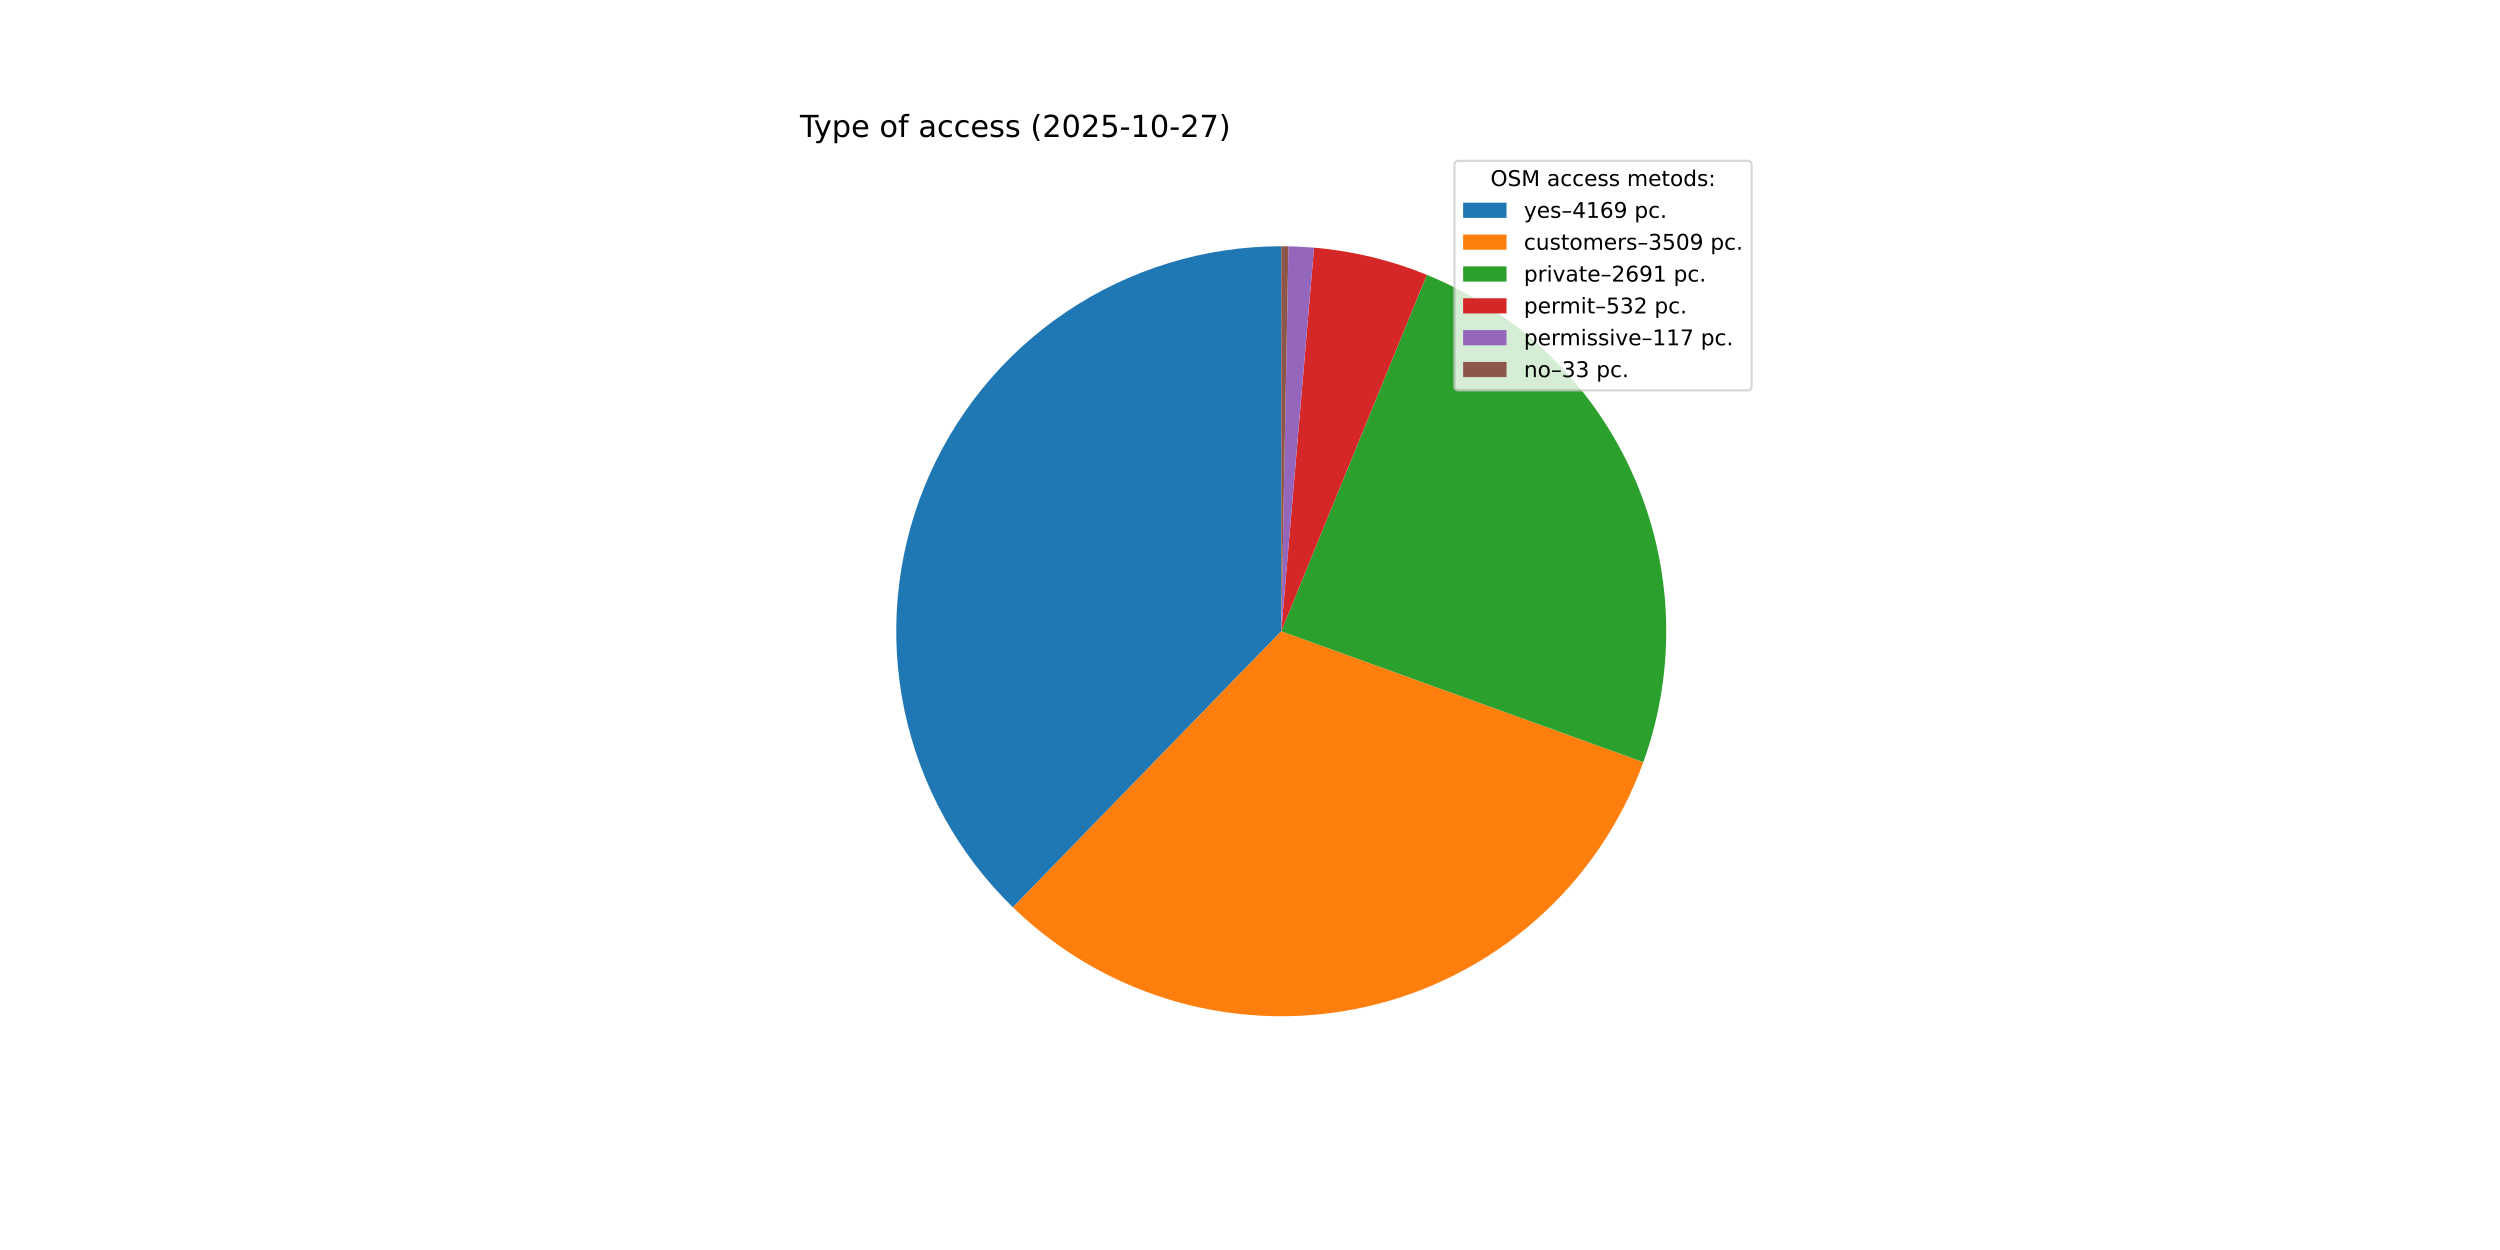
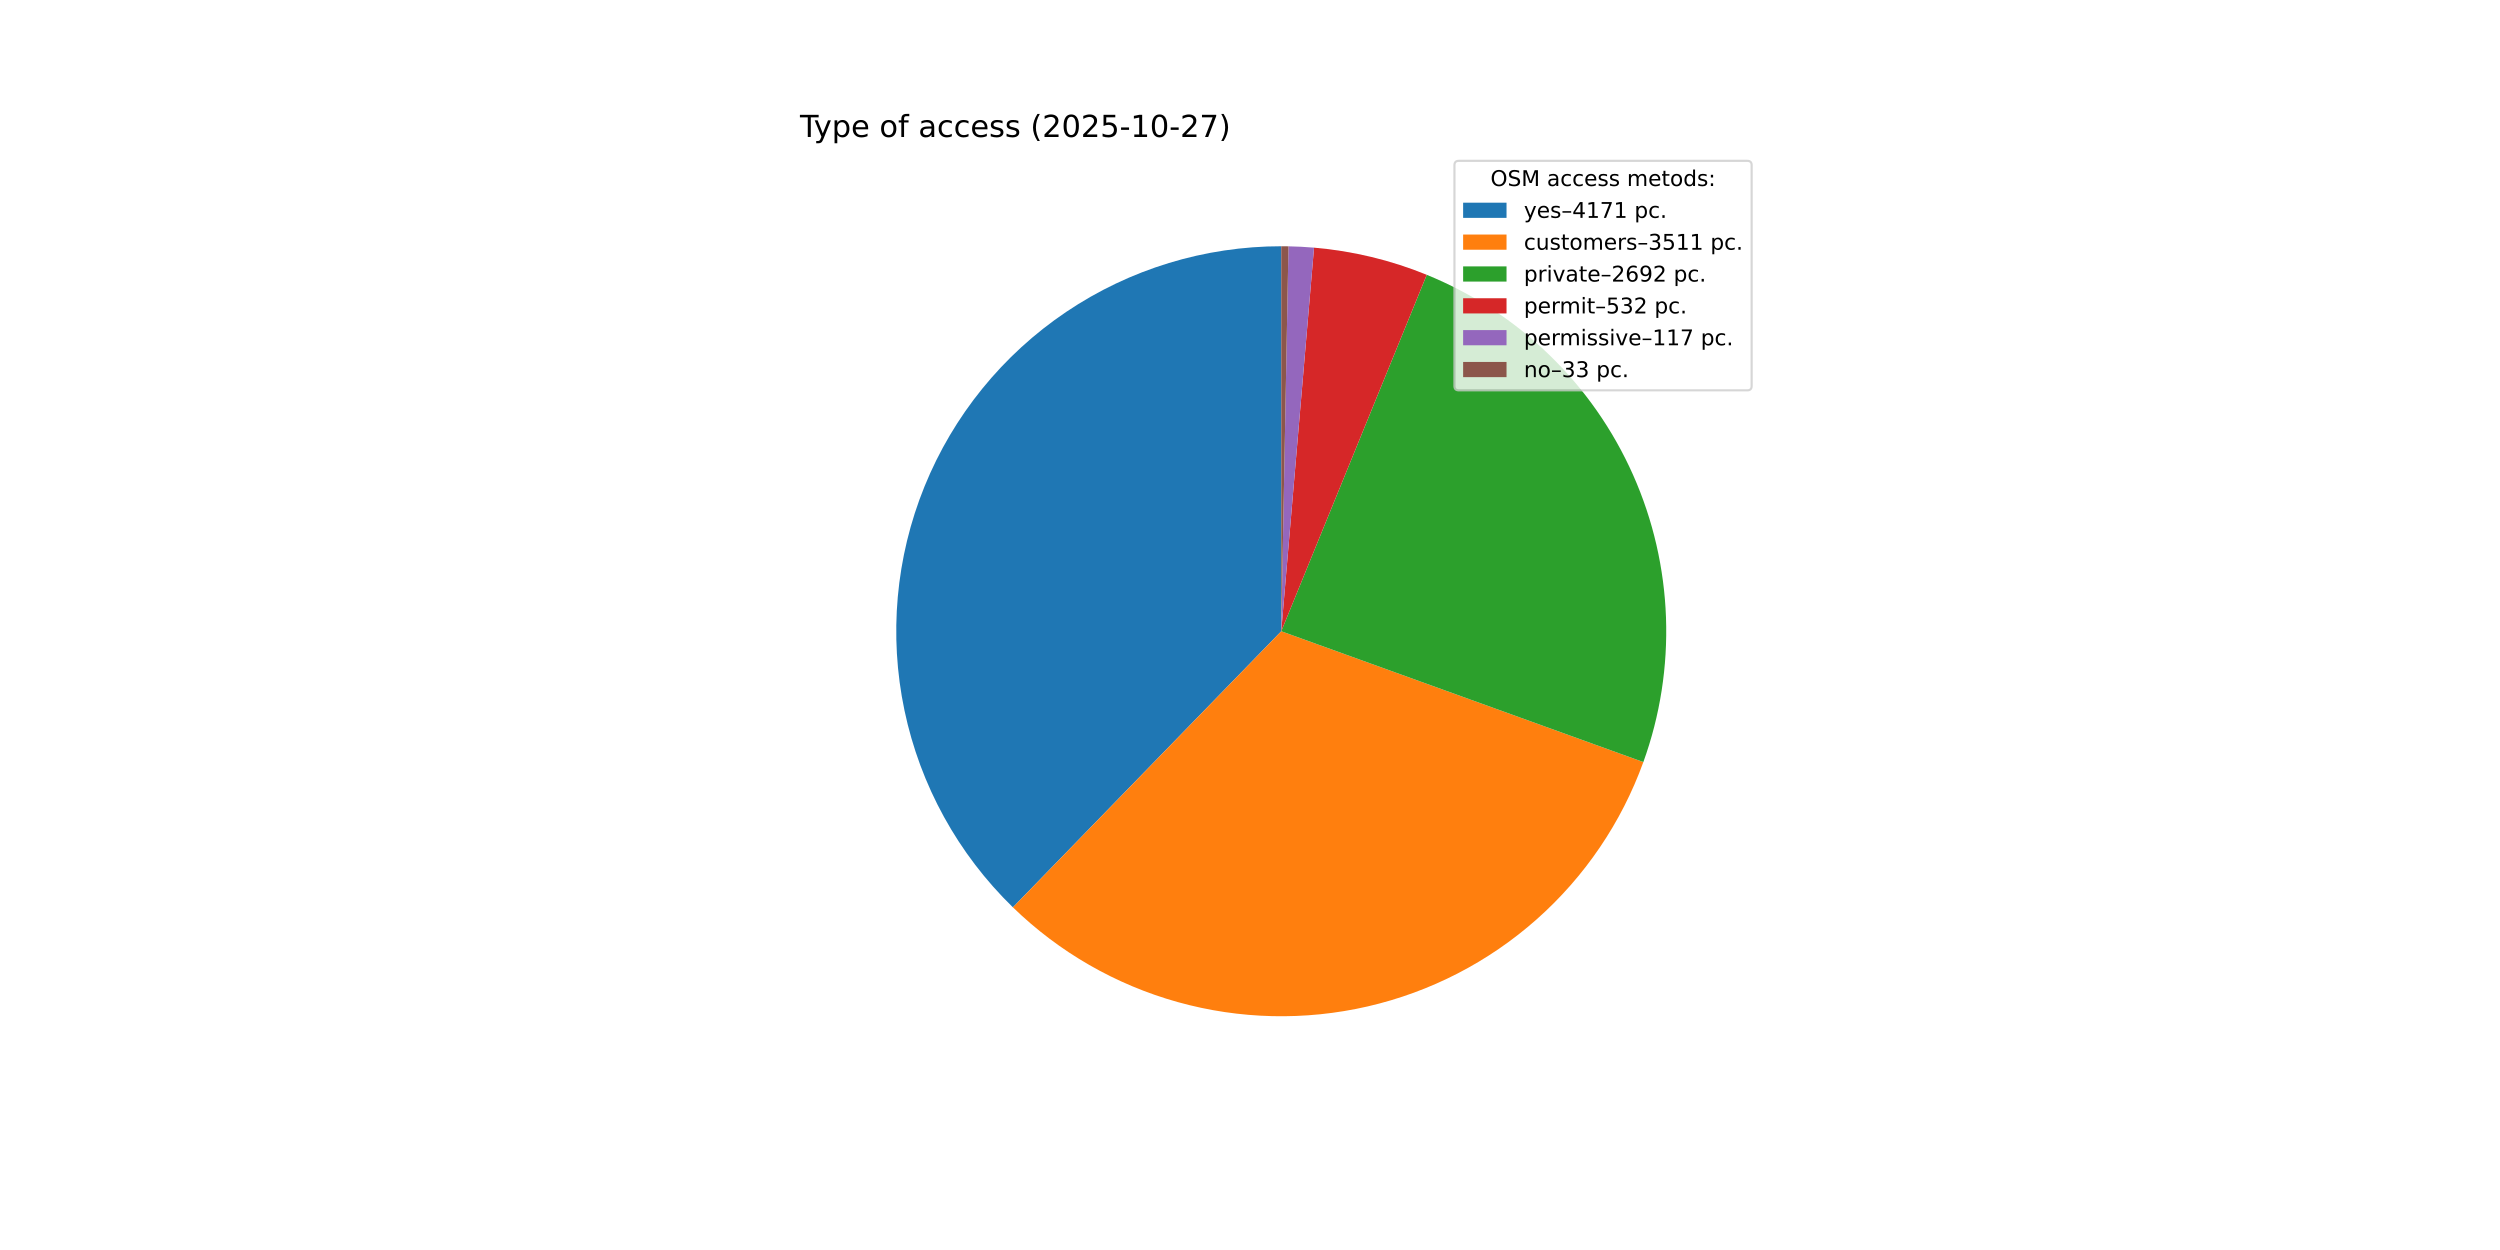
<svg xmlns="http://www.w3.org/2000/svg" xmlns:xlink="http://www.w3.org/1999/xlink" width="1152pt" height="576pt" viewBox="0 0 1152 576" version="1.1">
  <defs>
    <style type="text/css">*{stroke-linejoin: round; stroke-linecap: butt}</style>
  </defs>
  <g id="figure_1">
    <g id="patch_1">
      <path d="M 0 576  L 1152 576  L 1152 0  L 0 0  z " style="fill: #ffffff" />
    </g>
    <g id="axes_1">
      <g id="patch_2">
-         <path d="M 590.4 113.472  C 555.103 113.472 520.596 124.006 491.316 143.72  C 462.037 163.434 439.297 191.444 426.02 224.15  C 412.744 256.855 409.525 292.79 416.778 327.334  C 424.031 361.878 441.431 393.484 466.74 418.088  L 590.4 290.88  z " style="fill: #1f77b4" />
+         <path d="M 590.4 113.472  C 555.102 113.472 520.594 124.007 491.314 143.722  C 462.034 163.436 439.294 191.448 426.018 224.155  C 412.742 256.862 409.525 292.798 416.78 327.343  C 424.034 361.887 441.437 393.493 466.749 418.096  L 590.4 290.88  z " style="fill: #1f77b4" />
      </g>
      <g id="patch_3">
-         <path d="M 466.74 418.088  C 487.998 438.753 514.102 453.764 542.655 461.743  C 571.209 469.721 601.312 470.417 630.204 463.765  C 659.095 457.113 685.864 443.324 708.053 423.663  C 730.243 404.001 747.155 379.087 757.236 351.207  L 590.4 290.88  z " style="fill: #ff7f0e" />
+         <path d="M 466.749 418.096  C 488.011 438.762 514.118 453.772 542.676 461.748  C 571.234 469.725 601.341 470.416 630.235 463.758  C 659.129 457.1 685.898 443.304 708.085 423.635  C 730.273 403.965 747.18 379.044 757.254 351.157  L 590.4 290.88  z " style="fill: #ff7f0e" />
      </g>
      <g id="patch_4">
-         <path d="M 757.236 351.207  C 772.804 308.152 771.117 260.699 752.531 218.858  C 733.945 177.018 699.865 143.954 657.481 126.643  L 590.4 290.88  z " style="fill: #2ca02c" />
+         <path d="M 757.254 351.157  C 772.808 308.101 771.109 260.653 752.514 218.82  C 733.919 176.987 699.835 143.934 657.452 126.631  L 590.4 290.88  z " style="fill: #2ca02c" />
      </g>
      <g id="patch_5">
-         <path d="M 657.481 126.643  C 649.197 123.26 640.67 120.508 631.971 118.411  C 623.272 116.315 614.427 114.879 605.512 114.117  L 590.4 290.88  z " style="fill: #d62728" />
+         <path d="M 657.452 126.631  C 649.171 123.251 640.647 120.502 631.952 118.407  C 623.257 116.312 614.416 114.878 605.505 114.116  L 590.4 290.88  z " style="fill: #d62728" />
      </g>
      <g id="patch_6">
-         <path d="M 605.512 114.117  C 603.552 113.949 601.59 113.814 599.625 113.712  C 597.661 113.61 595.695 113.54 593.729 113.503  L 590.4 290.88  z " style="fill: #9467bd" />
+         <path d="M 605.505 114.116  C 603.546 113.949 601.584 113.814 599.621 113.712  C 597.658 113.61 595.693 113.54 593.727 113.503  L 590.4 290.88  z " style="fill: #9467bd" />
      </g>
      <g id="patch_7">
-         <path d="M 593.729 113.503  C 593.174 113.493 592.619 113.485 592.064 113.48  C 591.51 113.475 590.955 113.472 590.4 113.472  L 590.4 290.88  z " style="fill: #8c564b" />
+         <path d="M 593.727 113.503  C 593.173 113.493 592.618 113.485 592.064 113.48  C 591.509 113.475 590.955 113.472 590.4 113.472  L 590.4 290.88  z " style="fill: #8c564b" />
      </g>
      <g id="matplotlib.axis_1" />
      <g id="matplotlib.axis_2" />
      <g id="text_1">
        <g transform="translate(368.64 63.12) scale(0.14 -0.14)">
          <defs>
            <path id="DejaVuSans-54" d="M -19 4666  L 3928 4666  L 3928 4134  L 2272 4134  L 2272 0  L 1638 0  L 1638 4134  L -19 4134  L -19 4666  z " transform="scale(0.015625)" />
            <path id="DejaVuSans-79" d="M 2059 -325  Q 1816 -950 1584 -1140  Q 1353 -1331 966 -1331  L 506 -1331  L 506 -850  L 844 -850  Q 1081 -850 1212 -737  Q 1344 -625 1503 -206  L 1606 56  L 191 3500  L 800 3500  L 1894 763  L 2988 3500  L 3597 3500  L 2059 -325  z " transform="scale(0.015625)" />
            <path id="DejaVuSans-70" d="M 1159 525  L 1159 -1331  L 581 -1331  L 581 3500  L 1159 3500  L 1159 2969  Q 1341 3281 1617 3432  Q 1894 3584 2278 3584  Q 2916 3584 3314 3078  Q 3713 2572 3713 1747  Q 3713 922 3314 415  Q 2916 -91 2278 -91  Q 1894 -91 1617 61  Q 1341 213 1159 525  z M 3116 1747  Q 3116 2381 2855 2742  Q 2594 3103 2138 3103  Q 1681 3103 1420 2742  Q 1159 2381 1159 1747  Q 1159 1113 1420 752  Q 1681 391 2138 391  Q 2594 391 2855 752  Q 3116 1113 3116 1747  z " transform="scale(0.015625)" />
            <path id="DejaVuSans-65" d="M 3597 1894  L 3597 1613  L 953 1613  Q 991 1019 1311 708  Q 1631 397 2203 397  Q 2534 397 2845 478  Q 3156 559 3463 722  L 3463 178  Q 3153 47 2828 -22  Q 2503 -91 2169 -91  Q 1331 -91 842 396  Q 353 884 353 1716  Q 353 2575 817 3079  Q 1281 3584 2069 3584  Q 2775 3584 3186 3129  Q 3597 2675 3597 1894  z M 3022 2063  Q 3016 2534 2758 2815  Q 2500 3097 2075 3097  Q 1594 3097 1305 2825  Q 1016 2553 972 2059  L 3022 2063  z " transform="scale(0.015625)" />
            <path id="DejaVuSans-20" transform="scale(0.015625)" />
            <path id="DejaVuSans-6f" d="M 1959 3097  Q 1497 3097 1228 2736  Q 959 2375 959 1747  Q 959 1119 1226 758  Q 1494 397 1959 397  Q 2419 397 2687 759  Q 2956 1122 2956 1747  Q 2956 2369 2687 2733  Q 2419 3097 1959 3097  z M 1959 3584  Q 2709 3584 3137 3096  Q 3566 2609 3566 1747  Q 3566 888 3137 398  Q 2709 -91 1959 -91  Q 1206 -91 779 398  Q 353 888 353 1747  Q 353 2609 779 3096  Q 1206 3584 1959 3584  z " transform="scale(0.015625)" />
            <path id="DejaVuSans-66" d="M 2375 4863  L 2375 4384  L 1825 4384  Q 1516 4384 1395 4259  Q 1275 4134 1275 3809  L 1275 3500  L 2222 3500  L 2222 3053  L 1275 3053  L 1275 0  L 697 0  L 697 3053  L 147 3053  L 147 3500  L 697 3500  L 697 3744  Q 697 4328 969 4595  Q 1241 4863 1831 4863  L 2375 4863  z " transform="scale(0.015625)" />
            <path id="DejaVuSans-61" d="M 2194 1759  Q 1497 1759 1228 1600  Q 959 1441 959 1056  Q 959 750 1161 570  Q 1363 391 1709 391  Q 2188 391 2477 730  Q 2766 1069 2766 1631  L 2766 1759  L 2194 1759  z M 3341 1997  L 3341 0  L 2766 0  L 2766 531  Q 2569 213 2275 61  Q 1981 -91 1556 -91  Q 1019 -91 701 211  Q 384 513 384 1019  Q 384 1609 779 1909  Q 1175 2209 1959 2209  L 2766 2209  L 2766 2266  Q 2766 2663 2505 2880  Q 2244 3097 1772 3097  Q 1472 3097 1187 3025  Q 903 2953 641 2809  L 641 3341  Q 956 3463 1253 3523  Q 1550 3584 1831 3584  Q 2591 3584 2966 3190  Q 3341 2797 3341 1997  z " transform="scale(0.015625)" />
            <path id="DejaVuSans-63" d="M 3122 3366  L 3122 2828  Q 2878 2963 2633 3030  Q 2388 3097 2138 3097  Q 1578 3097 1268 2742  Q 959 2388 959 1747  Q 959 1106 1268 751  Q 1578 397 2138 397  Q 2388 397 2633 464  Q 2878 531 3122 666  L 3122 134  Q 2881 22 2623 -34  Q 2366 -91 2075 -91  Q 1284 -91 818 406  Q 353 903 353 1747  Q 353 2603 823 3093  Q 1294 3584 2113 3584  Q 2378 3584 2631 3529  Q 2884 3475 3122 3366  z " transform="scale(0.015625)" />
            <path id="DejaVuSans-73" d="M 2834 3397  L 2834 2853  Q 2591 2978 2328 3040  Q 2066 3103 1784 3103  Q 1356 3103 1142 2972  Q 928 2841 928 2578  Q 928 2378 1081 2264  Q 1234 2150 1697 2047  L 1894 2003  Q 2506 1872 2764 1633  Q 3022 1394 3022 966  Q 3022 478 2636 193  Q 2250 -91 1575 -91  Q 1294 -91 989 -36  Q 684 19 347 128  L 347 722  Q 666 556 975 473  Q 1284 391 1588 391  Q 1994 391 2212 530  Q 2431 669 2431 922  Q 2431 1156 2273 1281  Q 2116 1406 1581 1522  L 1381 1569  Q 847 1681 609 1914  Q 372 2147 372 2553  Q 372 3047 722 3315  Q 1072 3584 1716 3584  Q 2034 3584 2315 3537  Q 2597 3491 2834 3397  z " transform="scale(0.015625)" />
            <path id="DejaVuSans-28" d="M 1984 4856  Q 1566 4138 1362 3434  Q 1159 2731 1159 2009  Q 1159 1288 1364 580  Q 1569 -128 1984 -844  L 1484 -844  Q 1016 -109 783 600  Q 550 1309 550 2009  Q 550 2706 781 3412  Q 1013 4119 1484 4856  L 1984 4856  z " transform="scale(0.015625)" />
            <path id="DejaVuSans-32" d="M 1228 531  L 3431 531  L 3431 0  L 469 0  L 469 531  Q 828 903 1448 1529  Q 2069 2156 2228 2338  Q 2531 2678 2651 2914  Q 2772 3150 2772 3378  Q 2772 3750 2511 3984  Q 2250 4219 1831 4219  Q 1534 4219 1204 4116  Q 875 4013 500 3803  L 500 4441  Q 881 4594 1212 4672  Q 1544 4750 1819 4750  Q 2544 4750 2975 4387  Q 3406 4025 3406 3419  Q 3406 3131 3298 2873  Q 3191 2616 2906 2266  Q 2828 2175 2409 1742  Q 1991 1309 1228 531  z " transform="scale(0.015625)" />
            <path id="DejaVuSans-30" d="M 2034 4250  Q 1547 4250 1301 3770  Q 1056 3291 1056 2328  Q 1056 1369 1301 889  Q 1547 409 2034 409  Q 2525 409 2770 889  Q 3016 1369 3016 2328  Q 3016 3291 2770 3770  Q 2525 4250 2034 4250  z M 2034 4750  Q 2819 4750 3233 4129  Q 3647 3509 3647 2328  Q 3647 1150 3233 529  Q 2819 -91 2034 -91  Q 1250 -91 836 529  Q 422 1150 422 2328  Q 422 3509 836 4129  Q 1250 4750 2034 4750  z " transform="scale(0.015625)" />
            <path id="DejaVuSans-35" d="M 691 4666  L 3169 4666  L 3169 4134  L 1269 4134  L 1269 2991  Q 1406 3038 1543 3061  Q 1681 3084 1819 3084  Q 2600 3084 3056 2656  Q 3513 2228 3513 1497  Q 3513 744 3044 326  Q 2575 -91 1722 -91  Q 1428 -91 1123 -41  Q 819 9 494 109  L 494 744  Q 775 591 1075 516  Q 1375 441 1709 441  Q 2250 441 2565 725  Q 2881 1009 2881 1497  Q 2881 1984 2565 2268  Q 2250 2553 1709 2553  Q 1456 2553 1204 2497  Q 953 2441 691 2322  L 691 4666  z " transform="scale(0.015625)" />
            <path id="DejaVuSans-2d" d="M 313 2009  L 1997 2009  L 1997 1497  L 313 1497  L 313 2009  z " transform="scale(0.015625)" />
            <path id="DejaVuSans-31" d="M 794 531  L 1825 531  L 1825 4091  L 703 3866  L 703 4441  L 1819 4666  L 2450 4666  L 2450 531  L 3481 531  L 3481 0  L 794 0  L 794 531  z " transform="scale(0.015625)" />
            <path id="DejaVuSans-37" d="M 525 4666  L 3525 4666  L 3525 4397  L 1831 0  L 1172 0  L 2766 4134  L 525 4134  L 525 4666  z " transform="scale(0.015625)" />
            <path id="DejaVuSans-29" d="M 513 4856  L 1013 4856  Q 1481 4119 1714 3412  Q 1947 2706 1947 2009  Q 1947 1309 1714 600  Q 1481 -109 1013 -844  L 513 -844  Q 928 -128 1133 580  Q 1338 1288 1338 2009  Q 1338 2731 1133 3434  Q 928 4138 513 4856  z " transform="scale(0.015625)" />
          </defs>
          <use xlink:href="#DejaVuSans-54" />
          <use xlink:href="#DejaVuSans-79" x="45.459" />
          <use xlink:href="#DejaVuSans-70" x="104.639" />
          <use xlink:href="#DejaVuSans-65" x="168.115" />
          <use xlink:href="#DejaVuSans-20" x="229.639" />
          <use xlink:href="#DejaVuSans-6f" x="261.426" />
          <use xlink:href="#DejaVuSans-66" x="322.607" />
          <use xlink:href="#DejaVuSans-20" x="357.812" />
          <use xlink:href="#DejaVuSans-61" x="389.6" />
          <use xlink:href="#DejaVuSans-63" x="450.879" />
          <use xlink:href="#DejaVuSans-63" x="505.859" />
          <use xlink:href="#DejaVuSans-65" x="560.84" />
          <use xlink:href="#DejaVuSans-73" x="622.363" />
          <use xlink:href="#DejaVuSans-73" x="674.463" />
          <use xlink:href="#DejaVuSans-20" x="726.562" />
          <use xlink:href="#DejaVuSans-28" x="758.35" />
          <use xlink:href="#DejaVuSans-32" x="797.363" />
          <use xlink:href="#DejaVuSans-30" x="860.986" />
          <use xlink:href="#DejaVuSans-32" x="924.609" />
          <use xlink:href="#DejaVuSans-35" x="988.232" />
          <use xlink:href="#DejaVuSans-2d" x="1051.855" />
          <use xlink:href="#DejaVuSans-31" x="1087.939" />
          <use xlink:href="#DejaVuSans-30" x="1151.562" />
          <use xlink:href="#DejaVuSans-2d" x="1215.186" />
          <use xlink:href="#DejaVuSans-32" x="1251.27" />
          <use xlink:href="#DejaVuSans-37" x="1314.893" />
          <use xlink:href="#DejaVuSans-29" x="1378.516" />
        </g>
      </g>
      <g id="legend_1">
        <g id="patch_8">
          <path d="M 672.208 179.867  L 805.16 179.867  Q 807.16 179.867 807.16 177.867  L 807.16 76.12  Q 807.16 74.12 805.16 74.12  L 672.208 74.12  Q 670.208 74.12 670.208 76.12  L 670.208 177.867  Q 670.208 179.867 672.208 179.867  z " style="fill: #ffffff; opacity: 0.8; stroke: #cccccc; stroke-linejoin: miter" />
        </g>
        <g id="text_2">
          <g transform="translate(686.8038 85.71844) scale(0.1 -0.1)">
            <defs>
              <path id="DejaVuSans-4f" d="M 2522 4238  Q 1834 4238 1429 3725  Q 1025 3213 1025 2328  Q 1025 1447 1429 934  Q 1834 422 2522 422  Q 3209 422 3611 934  Q 4013 1447 4013 2328  Q 4013 3213 3611 3725  Q 3209 4238 2522 4238  z M 2522 4750  Q 3503 4750 4090 4092  Q 4678 3434 4678 2328  Q 4678 1225 4090 567  Q 3503 -91 2522 -91  Q 1538 -91 948 565  Q 359 1222 359 2328  Q 359 3434 948 4092  Q 1538 4750 2522 4750  z " transform="scale(0.015625)" />
              <path id="DejaVuSans-53" d="M 3425 4513  L 3425 3897  Q 3066 4069 2747 4153  Q 2428 4238 2131 4238  Q 1616 4238 1336 4038  Q 1056 3838 1056 3469  Q 1056 3159 1242 3001  Q 1428 2844 1947 2747  L 2328 2669  Q 3034 2534 3370 2195  Q 3706 1856 3706 1288  Q 3706 609 3251 259  Q 2797 -91 1919 -91  Q 1588 -91 1214 -16  Q 841 59 441 206  L 441 856  Q 825 641 1194 531  Q 1563 422 1919 422  Q 2459 422 2753 634  Q 3047 847 3047 1241  Q 3047 1584 2836 1778  Q 2625 1972 2144 2069  L 1759 2144  Q 1053 2284 737 2584  Q 422 2884 422 3419  Q 422 4038 858 4394  Q 1294 4750 2059 4750  Q 2388 4750 2728 4690  Q 3069 4631 3425 4513  z " transform="scale(0.015625)" />
              <path id="DejaVuSans-4d" d="M 628 4666  L 1569 4666  L 2759 1491  L 3956 4666  L 4897 4666  L 4897 0  L 4281 0  L 4281 4097  L 3078 897  L 2444 897  L 1241 4097  L 1241 0  L 628 0  L 628 4666  z " transform="scale(0.015625)" />
              <path id="DejaVuSans-6d" d="M 3328 2828  Q 3544 3216 3844 3400  Q 4144 3584 4550 3584  Q 5097 3584 5394 3201  Q 5691 2819 5691 2113  L 5691 0  L 5113 0  L 5113 2094  Q 5113 2597 4934 2840  Q 4756 3084 4391 3084  Q 3944 3084 3684 2787  Q 3425 2491 3425 1978  L 3425 0  L 2847 0  L 2847 2094  Q 2847 2600 2669 2842  Q 2491 3084 2119 3084  Q 1678 3084 1418 2786  Q 1159 2488 1159 1978  L 1159 0  L 581 0  L 581 3500  L 1159 3500  L 1159 2956  Q 1356 3278 1631 3431  Q 1906 3584 2284 3584  Q 2666 3584 2933 3390  Q 3200 3197 3328 2828  z " transform="scale(0.015625)" />
              <path id="DejaVuSans-74" d="M 1172 4494  L 1172 3500  L 2356 3500  L 2356 3053  L 1172 3053  L 1172 1153  Q 1172 725 1289 603  Q 1406 481 1766 481  L 2356 481  L 2356 0  L 1766 0  Q 1100 0 847 248  Q 594 497 594 1153  L 594 3053  L 172 3053  L 172 3500  L 594 3500  L 594 4494  L 1172 4494  z " transform="scale(0.015625)" />
              <path id="DejaVuSans-64" d="M 2906 2969  L 2906 4863  L 3481 4863  L 3481 0  L 2906 0  L 2906 525  Q 2725 213 2448 61  Q 2172 -91 1784 -91  Q 1150 -91 751 415  Q 353 922 353 1747  Q 353 2572 751 3078  Q 1150 3584 1784 3584  Q 2172 3584 2448 3432  Q 2725 3281 2906 2969  z M 947 1747  Q 947 1113 1208 752  Q 1469 391 1925 391  Q 2381 391 2643 752  Q 2906 1113 2906 1747  Q 2906 2381 2643 2742  Q 2381 3103 1925 3103  Q 1469 3103 1208 2742  Q 947 2381 947 1747  z " transform="scale(0.015625)" />
              <path id="DejaVuSans-3a" d="M 750 794  L 1409 794  L 1409 0  L 750 0  L 750 794  z M 750 3309  L 1409 3309  L 1409 2516  L 750 2516  L 750 3309  z " transform="scale(0.015625)" />
            </defs>
            <use xlink:href="#DejaVuSans-4f" />
            <use xlink:href="#DejaVuSans-53" x="78.711" />
            <use xlink:href="#DejaVuSans-4d" x="142.188" />
            <use xlink:href="#DejaVuSans-20" x="228.467" />
            <use xlink:href="#DejaVuSans-61" x="260.254" />
            <use xlink:href="#DejaVuSans-63" x="321.533" />
            <use xlink:href="#DejaVuSans-63" x="376.514" />
            <use xlink:href="#DejaVuSans-65" x="431.494" />
            <use xlink:href="#DejaVuSans-73" x="493.018" />
            <use xlink:href="#DejaVuSans-73" x="545.117" />
            <use xlink:href="#DejaVuSans-20" x="597.217" />
            <use xlink:href="#DejaVuSans-6d" x="629.004" />
            <use xlink:href="#DejaVuSans-65" x="726.416" />
            <use xlink:href="#DejaVuSans-74" x="787.939" />
            <use xlink:href="#DejaVuSans-6f" x="827.148" />
            <use xlink:href="#DejaVuSans-64" x="888.33" />
            <use xlink:href="#DejaVuSans-73" x="951.807" />
            <use xlink:href="#DejaVuSans-3a" x="1003.906" />
          </g>
        </g>
        <g id="patch_9">
          <path d="M 674.208 100.397  L 694.208 100.397  L 694.208 93.397  L 674.208 93.397  z " style="fill: #1f77b4" />
        </g>
        <g id="text_3">
          <g transform="translate(702.2084 100.3966) scale(0.1 -0.1)">
            <defs>
              <path id="DejaVuSans-2013" d="M 313 1978  L 2888 1978  L 2888 1528  L 313 1528  L 313 1978  z " transform="scale(0.015625)" />
              <path id="DejaVuSans-34" d="M 2419 4116  L 825 1625  L 2419 1625  L 2419 4116  z M 2253 4666  L 3047 4666  L 3047 1625  L 3713 1625  L 3713 1100  L 3047 1100  L 3047 0  L 2419 0  L 2419 1100  L 313 1100  L 313 1709  L 2253 4666  z " transform="scale(0.015625)" />
-               <path id="DejaVuSans-36" d="M 2113 2584  Q 1688 2584 1439 2293  Q 1191 2003 1191 1497  Q 1191 994 1439 701  Q 1688 409 2113 409  Q 2538 409 2786 701  Q 3034 994 3034 1497  Q 3034 2003 2786 2293  Q 2538 2584 2113 2584  z M 3366 4563  L 3366 3988  Q 3128 4100 2886 4159  Q 2644 4219 2406 4219  Q 1781 4219 1451 3797  Q 1122 3375 1075 2522  Q 1259 2794 1537 2939  Q 1816 3084 2150 3084  Q 2853 3084 3261 2657  Q 3669 2231 3669 1497  Q 3669 778 3244 343  Q 2819 -91 2113 -91  Q 1303 -91 875 529  Q 447 1150 447 2328  Q 447 3434 972 4092  Q 1497 4750 2381 4750  Q 2619 4750 2861 4703  Q 3103 4656 3366 4563  z " transform="scale(0.015625)" />
-               <path id="DejaVuSans-39" d="M 703 97  L 703 672  Q 941 559 1184 500  Q 1428 441 1663 441  Q 2288 441 2617 861  Q 2947 1281 2994 2138  Q 2813 1869 2534 1725  Q 2256 1581 1919 1581  Q 1219 1581 811 2004  Q 403 2428 403 3163  Q 403 3881 828 4315  Q 1253 4750 1959 4750  Q 2769 4750 3195 4129  Q 3622 3509 3622 2328  Q 3622 1225 3098 567  Q 2575 -91 1691 -91  Q 1453 -91 1209 -44  Q 966 3 703 97  z M 1959 2075  Q 2384 2075 2632 2365  Q 2881 2656 2881 3163  Q 2881 3666 2632 3958  Q 2384 4250 1959 4250  Q 1534 4250 1286 3958  Q 1038 3666 1038 3163  Q 1038 2656 1286 2365  Q 1534 2075 1959 2075  z " transform="scale(0.015625)" />
              <path id="DejaVuSans-2e" d="M 684 794  L 1344 794  L 1344 0  L 684 0  L 684 794  z " transform="scale(0.015625)" />
            </defs>
            <use xlink:href="#DejaVuSans-79" />
            <use xlink:href="#DejaVuSans-65" x="59.18" />
            <use xlink:href="#DejaVuSans-73" x="120.703" />
            <use xlink:href="#DejaVuSans-2013" x="172.803" />
            <use xlink:href="#DejaVuSans-34" x="222.803" />
            <use xlink:href="#DejaVuSans-31" x="286.426" />
-             <use xlink:href="#DejaVuSans-36" x="350.049" />
-             <use xlink:href="#DejaVuSans-39" x="413.672" />
+             <use xlink:href="#DejaVuSans-37" x="350.049" />
+             <use xlink:href="#DejaVuSans-31" x="413.672" />
            <use xlink:href="#DejaVuSans-20" x="477.295" />
            <use xlink:href="#DejaVuSans-70" x="509.082" />
            <use xlink:href="#DejaVuSans-63" x="572.559" />
            <use xlink:href="#DejaVuSans-2e" x="627.539" />
          </g>
        </g>
        <g id="patch_10">
          <path d="M 674.208 115.075  L 694.208 115.075  L 694.208 108.075  L 674.208 108.075  z " style="fill: #ff7f0e" />
        </g>
        <g id="text_4">
          <g transform="translate(702.2084 115.0747) scale(0.1 -0.1)">
            <defs>
              <path id="DejaVuSans-75" d="M 544 1381  L 544 3500  L 1119 3500  L 1119 1403  Q 1119 906 1312 657  Q 1506 409 1894 409  Q 2359 409 2629 706  Q 2900 1003 2900 1516  L 2900 3500  L 3475 3500  L 3475 0  L 2900 0  L 2900 538  Q 2691 219 2414 64  Q 2138 -91 1772 -91  Q 1169 -91 856 284  Q 544 659 544 1381  z M 1991 3584  L 1991 3584  z " transform="scale(0.015625)" />
              <path id="DejaVuSans-72" d="M 2631 2963  Q 2534 3019 2420 3045  Q 2306 3072 2169 3072  Q 1681 3072 1420 2755  Q 1159 2438 1159 1844  L 1159 0  L 581 0  L 581 3500  L 1159 3500  L 1159 2956  Q 1341 3275 1631 3429  Q 1922 3584 2338 3584  Q 2397 3584 2469 3576  Q 2541 3569 2628 3553  L 2631 2963  z " transform="scale(0.015625)" />
              <path id="DejaVuSans-33" d="M 2597 2516  Q 3050 2419 3304 2112  Q 3559 1806 3559 1356  Q 3559 666 3084 287  Q 2609 -91 1734 -91  Q 1441 -91 1130 -33  Q 819 25 488 141  L 488 750  Q 750 597 1062 519  Q 1375 441 1716 441  Q 2309 441 2620 675  Q 2931 909 2931 1356  Q 2931 1769 2642 2001  Q 2353 2234 1838 2234  L 1294 2234  L 1294 2753  L 1863 2753  Q 2328 2753 2575 2939  Q 2822 3125 2822 3475  Q 2822 3834 2567 4026  Q 2313 4219 1838 4219  Q 1578 4219 1281 4162  Q 984 4106 628 3988  L 628 4550  Q 988 4650 1302 4700  Q 1616 4750 1894 4750  Q 2613 4750 3031 4423  Q 3450 4097 3450 3541  Q 3450 3153 3228 2886  Q 3006 2619 2597 2516  z " transform="scale(0.015625)" />
            </defs>
            <use xlink:href="#DejaVuSans-63" />
            <use xlink:href="#DejaVuSans-75" x="54.98" />
            <use xlink:href="#DejaVuSans-73" x="118.359" />
            <use xlink:href="#DejaVuSans-74" x="170.459" />
            <use xlink:href="#DejaVuSans-6f" x="209.668" />
            <use xlink:href="#DejaVuSans-6d" x="270.85" />
            <use xlink:href="#DejaVuSans-65" x="368.262" />
            <use xlink:href="#DejaVuSans-72" x="429.785" />
            <use xlink:href="#DejaVuSans-73" x="470.898" />
            <use xlink:href="#DejaVuSans-2013" x="522.998" />
            <use xlink:href="#DejaVuSans-33" x="572.998" />
            <use xlink:href="#DejaVuSans-35" x="636.621" />
-             <use xlink:href="#DejaVuSans-30" x="700.244" />
-             <use xlink:href="#DejaVuSans-39" x="763.867" />
+             <use xlink:href="#DejaVuSans-31" x="700.244" />
+             <use xlink:href="#DejaVuSans-31" x="763.867" />
            <use xlink:href="#DejaVuSans-20" x="827.49" />
            <use xlink:href="#DejaVuSans-70" x="859.277" />
            <use xlink:href="#DejaVuSans-63" x="922.754" />
            <use xlink:href="#DejaVuSans-2e" x="977.734" />
          </g>
        </g>
        <g id="patch_11">
          <path d="M 674.208 129.753  L 694.208 129.753  L 694.208 122.753  L 674.208 122.753  z " style="fill: #2ca02c" />
        </g>
        <g id="text_5">
          <g transform="translate(702.2084 129.7528) scale(0.1 -0.1)">
            <defs>
              <path id="DejaVuSans-69" d="M 603 3500  L 1178 3500  L 1178 0  L 603 0  L 603 3500  z M 603 4863  L 1178 4863  L 1178 4134  L 603 4134  L 603 4863  z " transform="scale(0.015625)" />
              <path id="DejaVuSans-76" d="M 191 3500  L 800 3500  L 1894 563  L 2988 3500  L 3597 3500  L 2284 0  L 1503 0  L 191 3500  z " transform="scale(0.015625)" />
+               <path id="DejaVuSans-36" d="M 2113 2584  Q 1688 2584 1439 2293  Q 1191 2003 1191 1497  Q 1191 994 1439 701  Q 1688 409 2113 409  Q 2538 409 2786 701  Q 3034 994 3034 1497  Q 3034 2003 2786 2293  Q 2538 2584 2113 2584  z M 3366 4563  L 3366 3988  Q 3128 4100 2886 4159  Q 2644 4219 2406 4219  Q 1781 4219 1451 3797  Q 1122 3375 1075 2522  Q 1259 2794 1537 2939  Q 1816 3084 2150 3084  Q 2853 3084 3261 2657  Q 3669 2231 3669 1497  Q 3669 778 3244 343  Q 2819 -91 2113 -91  Q 1303 -91 875 529  Q 447 1150 447 2328  Q 447 3434 972 4092  Q 1497 4750 2381 4750  Q 2619 4750 2861 4703  Q 3103 4656 3366 4563  z " transform="scale(0.015625)" />
+               <path id="DejaVuSans-39" d="M 703 97  L 703 672  Q 941 559 1184 500  Q 1428 441 1663 441  Q 2288 441 2617 861  Q 2947 1281 2994 2138  Q 2813 1869 2534 1725  Q 2256 1581 1919 1581  Q 1219 1581 811 2004  Q 403 2428 403 3163  Q 403 3881 828 4315  Q 1253 4750 1959 4750  Q 2769 4750 3195 4129  Q 3622 3509 3622 2328  Q 3622 1225 3098 567  Q 2575 -91 1691 -91  Q 1453 -91 1209 -44  Q 966 3 703 97  z M 1959 2075  Q 2384 2075 2632 2365  Q 2881 2656 2881 3163  Q 2881 3666 2632 3958  Q 2384 4250 1959 4250  Q 1534 4250 1286 3958  Q 1038 3666 1038 3163  Q 1038 2656 1286 2365  Q 1534 2075 1959 2075  z " transform="scale(0.015625)" />
            </defs>
            <use xlink:href="#DejaVuSans-70" />
            <use xlink:href="#DejaVuSans-72" x="63.477" />
            <use xlink:href="#DejaVuSans-69" x="104.59" />
            <use xlink:href="#DejaVuSans-76" x="132.373" />
            <use xlink:href="#DejaVuSans-61" x="191.553" />
            <use xlink:href="#DejaVuSans-74" x="252.832" />
            <use xlink:href="#DejaVuSans-65" x="292.041" />
            <use xlink:href="#DejaVuSans-2013" x="353.564" />
            <use xlink:href="#DejaVuSans-32" x="403.564" />
            <use xlink:href="#DejaVuSans-36" x="467.188" />
            <use xlink:href="#DejaVuSans-39" x="530.811" />
-             <use xlink:href="#DejaVuSans-31" x="594.434" />
+             <use xlink:href="#DejaVuSans-32" x="594.434" />
            <use xlink:href="#DejaVuSans-20" x="658.057" />
            <use xlink:href="#DejaVuSans-70" x="689.844" />
            <use xlink:href="#DejaVuSans-63" x="753.32" />
            <use xlink:href="#DejaVuSans-2e" x="808.301" />
          </g>
        </g>
        <g id="patch_12">
          <path d="M 674.208 144.431  L 694.208 144.431  L 694.208 137.431  L 674.208 137.431  z " style="fill: #d62728" />
        </g>
        <g id="text_6">
          <g transform="translate(702.2084 144.4309) scale(0.1 -0.1)">
            <use xlink:href="#DejaVuSans-70" />
            <use xlink:href="#DejaVuSans-65" x="63.477" />
            <use xlink:href="#DejaVuSans-72" x="125" />
            <use xlink:href="#DejaVuSans-6d" x="164.363" />
            <use xlink:href="#DejaVuSans-69" x="261.775" />
            <use xlink:href="#DejaVuSans-74" x="289.559" />
            <use xlink:href="#DejaVuSans-2013" x="328.768" />
            <use xlink:href="#DejaVuSans-35" x="378.768" />
            <use xlink:href="#DejaVuSans-33" x="442.391" />
            <use xlink:href="#DejaVuSans-32" x="506.014" />
            <use xlink:href="#DejaVuSans-20" x="569.637" />
            <use xlink:href="#DejaVuSans-70" x="601.424" />
            <use xlink:href="#DejaVuSans-63" x="664.9" />
            <use xlink:href="#DejaVuSans-2e" x="719.881" />
          </g>
        </g>
        <g id="patch_13">
          <path d="M 674.208 159.109  L 694.208 159.109  L 694.208 152.109  L 674.208 152.109  z " style="fill: #9467bd" />
        </g>
        <g id="text_7">
          <g transform="translate(702.2084 159.1091) scale(0.1 -0.1)">
            <use xlink:href="#DejaVuSans-70" />
            <use xlink:href="#DejaVuSans-65" x="63.477" />
            <use xlink:href="#DejaVuSans-72" x="125" />
            <use xlink:href="#DejaVuSans-6d" x="164.363" />
            <use xlink:href="#DejaVuSans-69" x="261.775" />
            <use xlink:href="#DejaVuSans-73" x="289.559" />
            <use xlink:href="#DejaVuSans-73" x="341.658" />
            <use xlink:href="#DejaVuSans-69" x="393.758" />
            <use xlink:href="#DejaVuSans-76" x="421.541" />
            <use xlink:href="#DejaVuSans-65" x="480.721" />
            <use xlink:href="#DejaVuSans-2013" x="542.244" />
            <use xlink:href="#DejaVuSans-31" x="592.244" />
            <use xlink:href="#DejaVuSans-31" x="655.867" />
            <use xlink:href="#DejaVuSans-37" x="719.49" />
            <use xlink:href="#DejaVuSans-20" x="783.113" />
            <use xlink:href="#DejaVuSans-70" x="814.9" />
            <use xlink:href="#DejaVuSans-63" x="878.377" />
            <use xlink:href="#DejaVuSans-2e" x="933.357" />
          </g>
        </g>
        <g id="patch_14">
          <path d="M 674.208 173.787  L 694.208 173.787  L 694.208 166.787  L 674.208 166.787  z " style="fill: #8c564b" />
        </g>
        <g id="text_8">
          <g transform="translate(702.2084 173.7872) scale(0.1 -0.1)">
            <defs>
              <path id="DejaVuSans-6e" d="M 3513 2113  L 3513 0  L 2938 0  L 2938 2094  Q 2938 2591 2744 2837  Q 2550 3084 2163 3084  Q 1697 3084 1428 2787  Q 1159 2491 1159 1978  L 1159 0  L 581 0  L 581 3500  L 1159 3500  L 1159 2956  Q 1366 3272 1645 3428  Q 1925 3584 2291 3584  Q 2894 3584 3203 3211  Q 3513 2838 3513 2113  z " transform="scale(0.015625)" />
            </defs>
            <use xlink:href="#DejaVuSans-6e" />
            <use xlink:href="#DejaVuSans-6f" x="63.379" />
            <use xlink:href="#DejaVuSans-2013" x="124.561" />
            <use xlink:href="#DejaVuSans-33" x="174.561" />
            <use xlink:href="#DejaVuSans-33" x="238.184" />
            <use xlink:href="#DejaVuSans-20" x="301.807" />
            <use xlink:href="#DejaVuSans-70" x="333.594" />
            <use xlink:href="#DejaVuSans-63" x="397.07" />
            <use xlink:href="#DejaVuSans-2e" x="452.051" />
          </g>
        </g>
      </g>
    </g>
  </g>
</svg>
